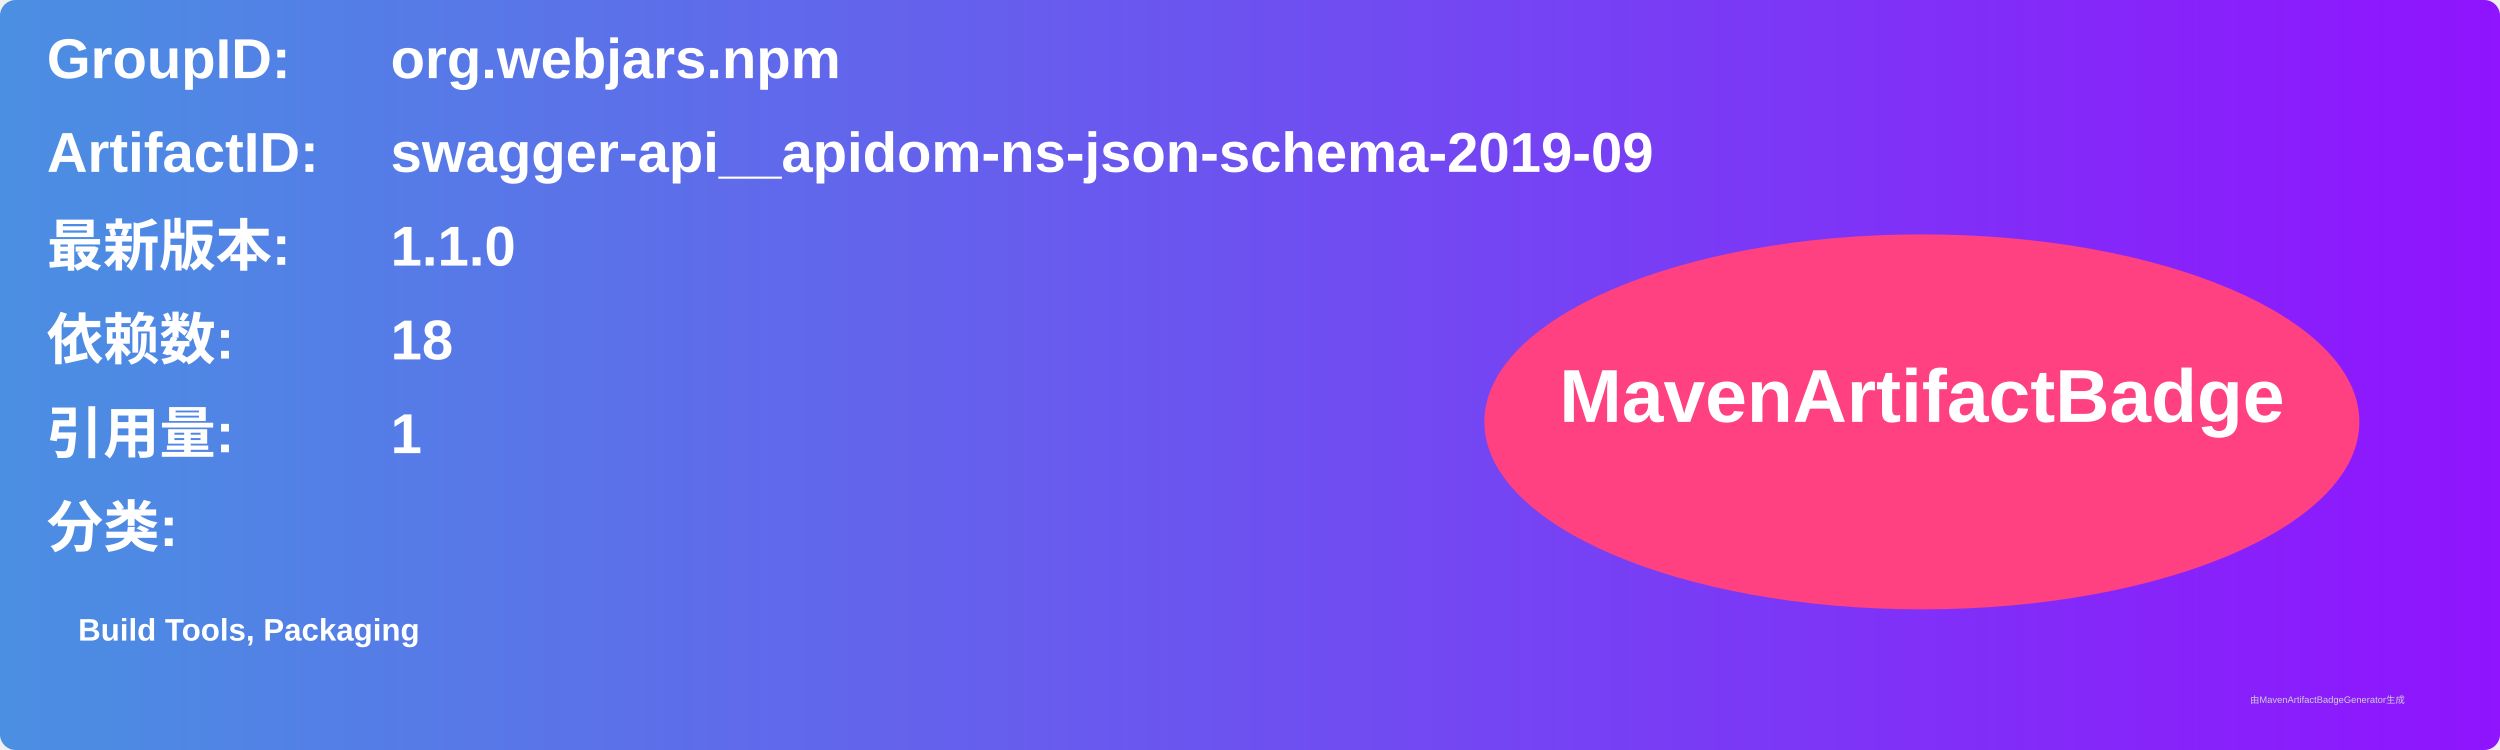
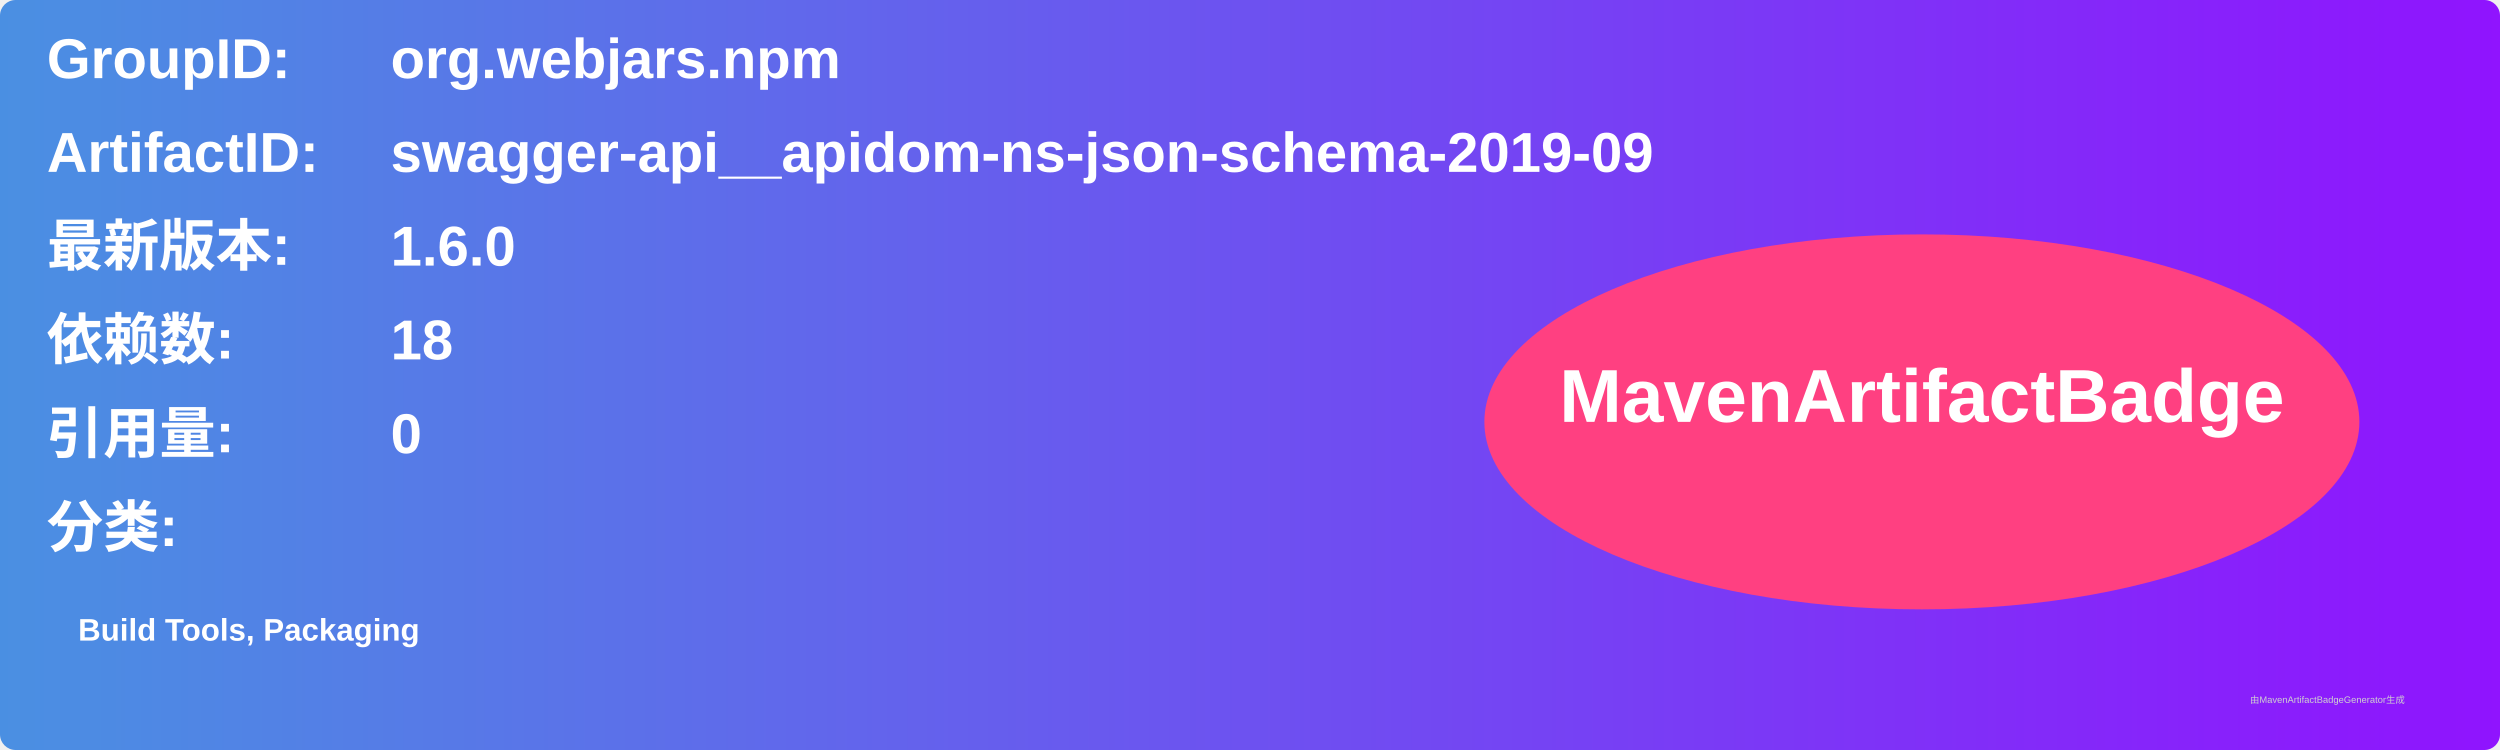
<svg xmlns="http://www.w3.org/2000/svg" width="800" height="240" viewBox="0 0 800 240">
  <linearGradient id="grad" x1="0%" y1="0%" x2="100%" y2="0%">
    <stop offset="0%" stop-color="#4a90e2" />
    <stop offset="100%" stop-color="#9013fe" />
  </linearGradient>
  <rect width="100%" height="100%" rx="5" ry="5" fill="url(#grad)" />
  <g transform="translate(15, 15)">
    <text x="0" y="10" font-family="Arial" font-size="18" fill="white" font-weight="bold" width="260">GroupID:</text>
    <text x="110" y="10" font-family="Arial" font-size="18" fill="white" font-weight="bold" width="460">org.webjars.npm</text>
    <text x="0" y="40" font-family="Arial" font-size="18" fill="white" font-weight="bold" width="260">ArtifactID:</text>
    <text x="110" y="40" font-family="Arial" font-size="18" fill="white" font-weight="bold" width="460">swagger-api__apidom-ns-json-schema-2019-09</text>
    <text x="0" y="70" font-family="Arial" font-size="18" fill="white" font-weight="bold">最新版本:</text>
    <text x="110" y="70" font-family="Arial" font-size="18" fill="white" font-weight="bold">
-       <tspan font-weight="bold">1.1.0</tspan>
+       <tspan font-weight="bold">1.6.0</tspan>
    </text>
    <text x="0" y="100" font-family="Arial" font-size="18" fill="white" font-weight="bold">依赖数: </text>
    <text x="110" y="100" font-family="Arial" font-size="18" fill="white">
      <tspan font-weight="bold">18</tspan>
    </text>
    <text x="0" y="130" font-family="Arial" font-size="18" fill="white" font-weight="bold">引用量: </text>
    <text x="110" y="130" font-family="Arial" font-size="18" fill="white">
-       <tspan font-weight="bold">1</tspan>
+       <tspan font-weight="bold">0</tspan>
    </text>
    <text x="0" y="160" font-family="Arial" font-size="18" fill="white" font-weight="bold">分类:</text>
    <text x="10" y="190" font-family="Arial" font-size="10" fill="white">
      <tspan font-weight="bold">Build Tools, Packaging</tspan>
    </text>
    <ellipse cx="600" cy="120" rx="140" ry="60" fill="#ff4081" />
    <text x="600" y="120" text-anchor="middle" font-family="Arial" font-size="24" fill="white" font-weight="bold">MavenArtifactBadge</text>
  </g>
  <text x="720" y="225" font-family="Arial" font-size="3" fill="#d0d0d0">由MavenArtifactBadgeGenerator生成</text>
</svg>
